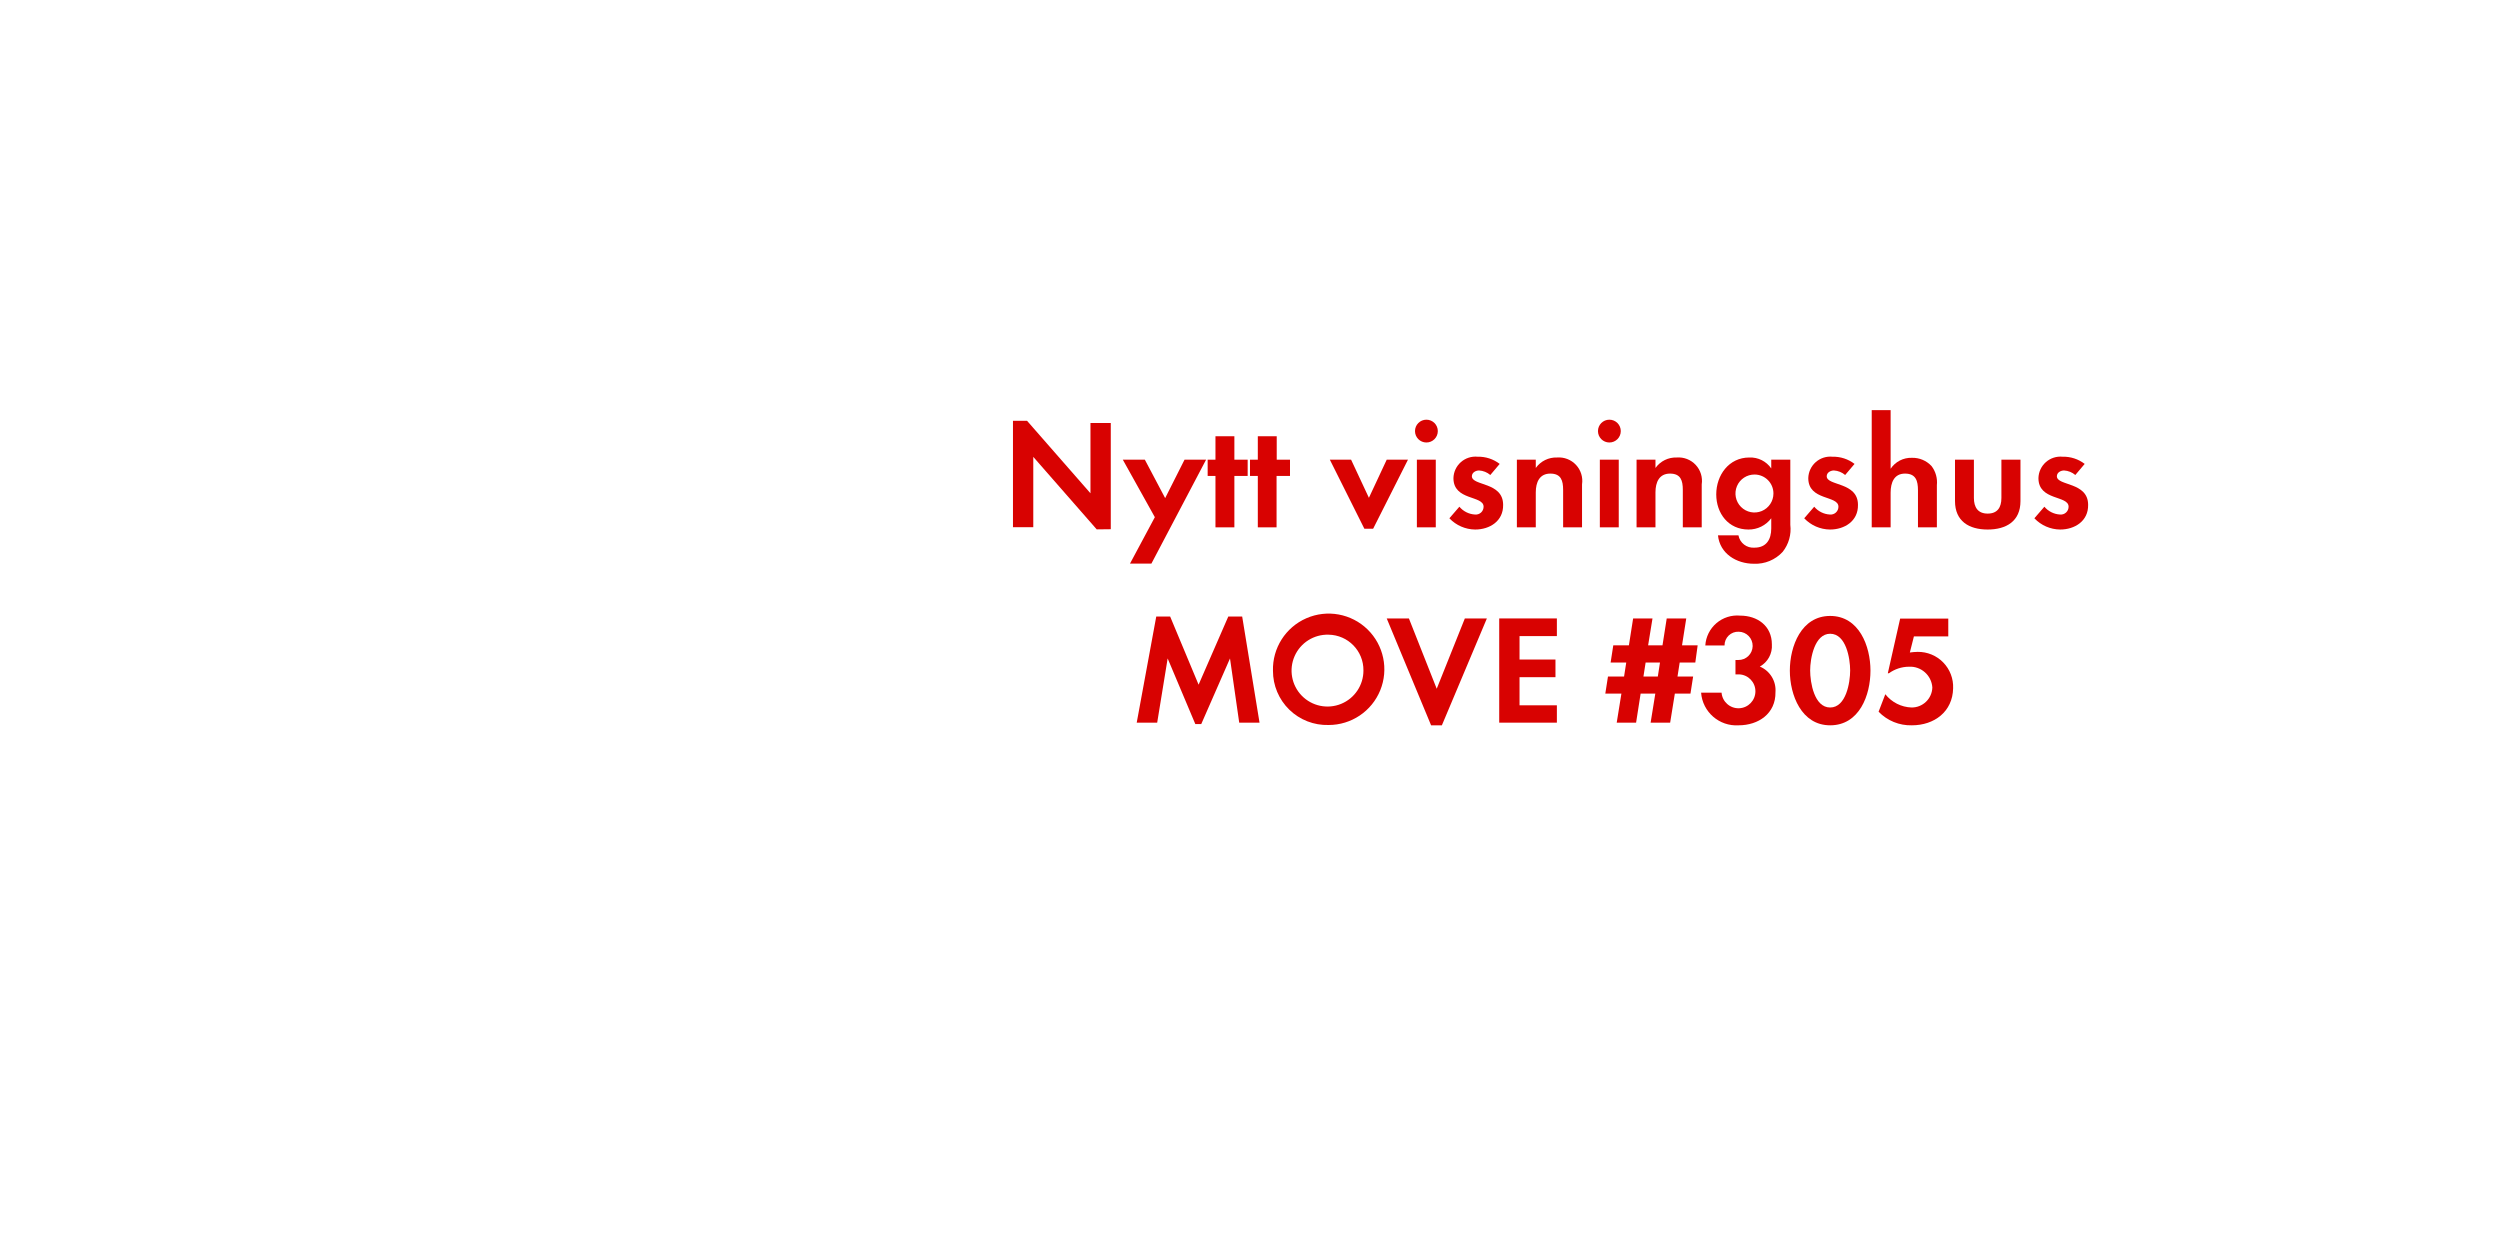
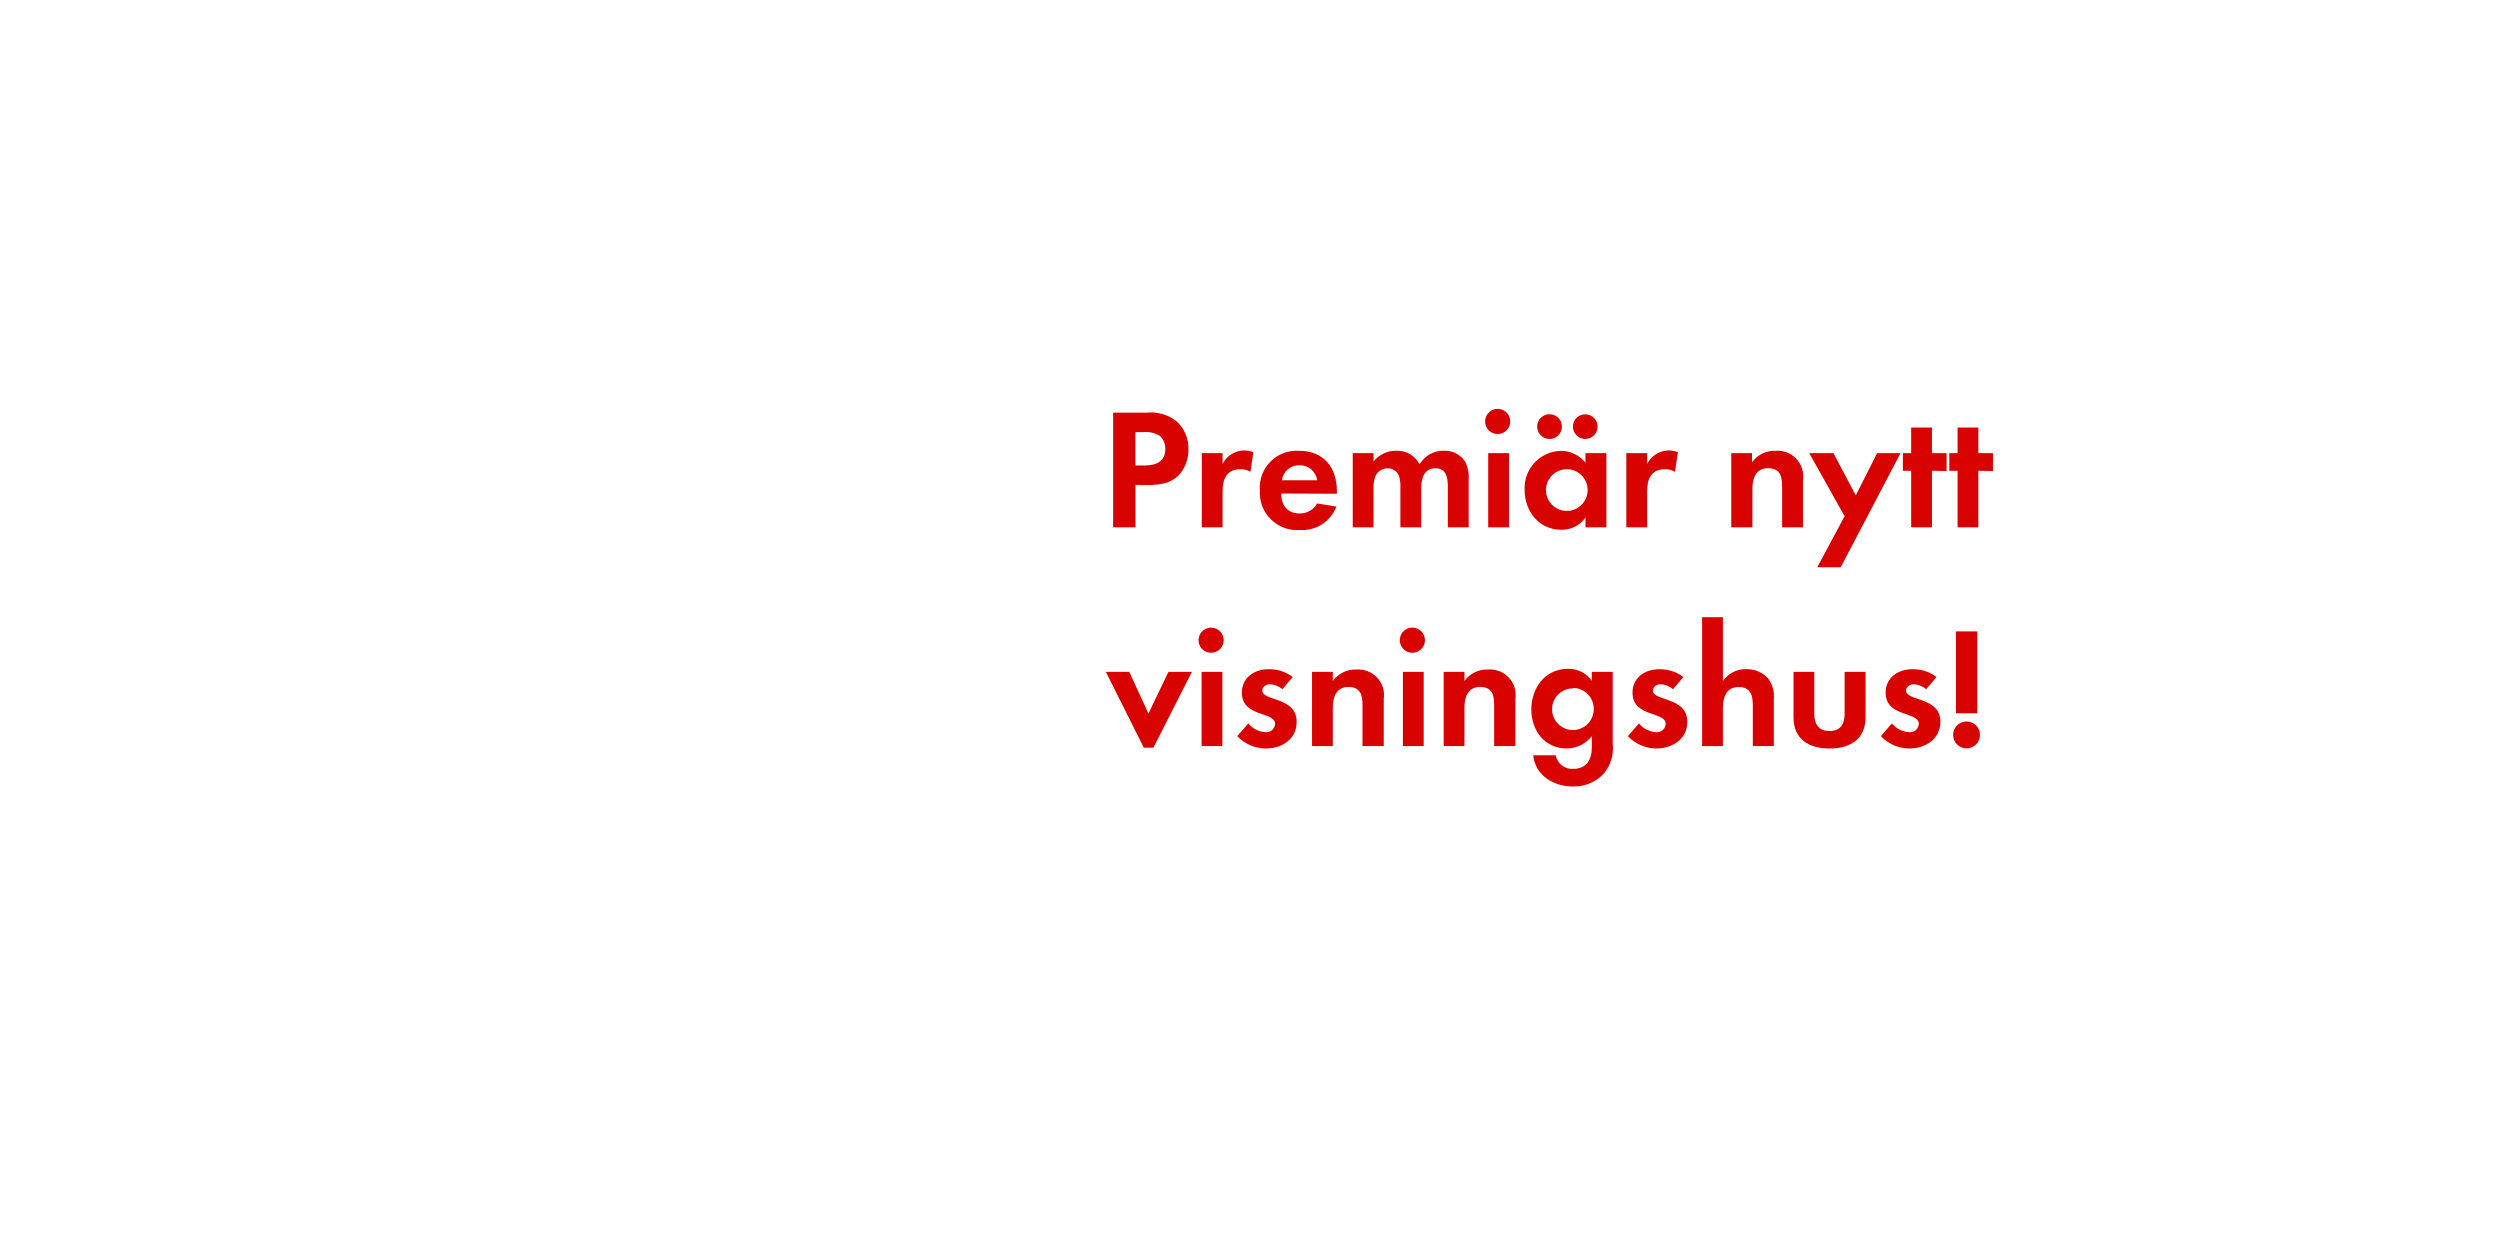
<svg xmlns="http://www.w3.org/2000/svg" id="Layer_1" data-name="Layer 1" viewBox="0 0 320 160">
  <defs>
    <style>.cls-1{fill:#d80201;}</style>
  </defs>
-   <path class="cls-1" d="M140.38,67.76l-8.12-9.28v9h-2.6V53.86h1.8l8.12,9.28v-9h2.6v13.6Z" />
-   <path class="cls-1" d="M147.38,72.14h-2.74l3.18-5.94-4.1-7.36h2.82l2.6,4.92,2.48-4.92h2.76Z" />
-   <path class="cls-1" d="M158,60.92V67.5h-2.42V60.92h-1V58.84h1v-3H158v3h1.7v2.08Z" />
-   <path class="cls-1" d="M163.4,60.92V67.5H161V60.92h-1V58.84h1v-3h2.42v3h1.7v2.08Z" />
-   <path class="cls-1" d="M175.76,67.68h-1.12l-4.42-8.84h2.72l2.28,4.88,2.28-4.88h2.72Z" />
-   <path class="cls-1" d="M182.58,56.64a1.46,1.46,0,0,1,0-2.92,1.46,1.46,0,0,1,0,2.92ZM181.36,67.5V58.84h2.42V67.5Z" />
-   <path class="cls-1" d="M188.82,67.78a4.61,4.61,0,0,1-3.3-1.44l1.28-1.48a2.81,2.81,0,0,0,2,1,1,1,0,0,0,1.1-1c0-1.48-3.86-.74-3.86-3.66a2.82,2.82,0,0,1,3.1-2.74,4.46,4.46,0,0,1,2.82.92l-1.2,1.42a2.42,2.42,0,0,0-1.44-.58c-.42,0-.92.26-.92.74,0,1.26,4,.7,4,3.66C192.44,66.7,190.68,67.78,188.82,67.78Z" />
-   <path class="cls-1" d="M200.08,67.5V62.7c0-1.18-.26-2.08-1.64-2.08s-1.86,1.1-1.86,2.4V67.5h-2.42V58.84h2.42V59.9a3.2,3.2,0,0,1,2.72-1.34A3,3,0,0,1,202.5,62v5.5Z" />
-   <path class="cls-1" d="M206,56.64a1.46,1.46,0,0,1,0-2.92,1.46,1.46,0,0,1,0,2.92ZM204.78,67.5V58.84h2.42V67.5Z" />
-   <path class="cls-1" d="M215.4,67.5V62.7c0-1.18-.26-2.08-1.64-2.08s-1.86,1.1-1.86,2.4V67.5h-2.42V58.84h2.42V59.9a3.2,3.2,0,0,1,2.72-1.34,3,3,0,0,1,3.2,3.44v5.5Z" />
-   <path class="cls-1" d="M228.18,70.64a4.73,4.73,0,0,1-3.68,1.52c-2.22,0-4.36-1.28-4.6-3.64h2.62a1.93,1.93,0,0,0,2.06,1.58c1.52,0,2.14-1.06,2.14-2.46v-1.3a3.6,3.6,0,0,1-2.92,1.44c-2.56,0-4.12-2.06-4.12-4.5s1.6-4.72,4.24-4.72a3.24,3.24,0,0,1,2.8,1.4V58.84h2.44v8.34A4.66,4.66,0,0,1,228.18,70.64Zm-3.58-9.9A2.43,2.43,0,1,0,227,63.16,2.42,2.42,0,0,0,224.6,60.74Z" />
-   <path class="cls-1" d="M234.24,67.78a4.61,4.61,0,0,1-3.3-1.44l1.28-1.48a2.81,2.81,0,0,0,2,1,1,1,0,0,0,1.1-1c0-1.48-3.86-.74-3.86-3.66a2.82,2.82,0,0,1,3.1-2.74,4.46,4.46,0,0,1,2.82.92l-1.2,1.42a2.42,2.42,0,0,0-1.44-.58c-.42,0-.92.26-.92.74,0,1.26,4,.7,4,3.66C237.86,66.7,236.1,67.78,234.24,67.78Z" />
-   <path class="cls-1" d="M245.5,67.5V62.76c0-1.2-.26-2.14-1.66-2.14S242,61.78,242,63.06V67.5h-2.42v-15H242V60a3.15,3.15,0,0,1,2.72-1.4,3.31,3.31,0,0,1,2.52,1.06,3.44,3.44,0,0,1,.68,2.44V67.5Z" />
-   <path class="cls-1" d="M254.42,67.78c-2.38,0-4.18-1.06-4.18-3.64v-5.3h2.42v4.9c0,1.18.5,2,1.76,2s1.76-.8,1.76-2v-4.9h2.44v5.3C258.62,66.72,256.8,67.78,254.42,67.78Z" />
-   <path class="cls-1" d="M263.7,67.78a4.61,4.61,0,0,1-3.3-1.44l1.28-1.48a2.82,2.82,0,0,0,2,1,1,1,0,0,0,1.1-1c0-1.48-3.86-.74-3.86-3.66a2.82,2.82,0,0,1,3.1-2.74,4.46,4.46,0,0,1,2.82.92l-1.2,1.42a2.42,2.42,0,0,0-1.44-.58c-.42,0-.92.26-.92.74,0,1.26,4,.7,4,3.66C267.32,66.7,265.56,67.78,263.7,67.78Z" />
-   <path class="cls-1" d="M158.62,92.5l-1.18-8.22-3.68,8.4H153l-3.54-8.4-1.34,8.22h-2.62L148,78.92h1.78l3.64,8.72,3.8-8.72H159l2.22,13.58Z" />
-   <path class="cls-1" d="M170.06,92.8a6.92,6.92,0,0,1-7.12-6.94,7.13,7.13,0,1,1,7.12,6.94Zm0-11.56a4.6,4.6,0,1,0,4.46,4.58A4.53,4.53,0,0,0,170.06,81.24Z" />
-   <path class="cls-1" d="M184.56,92.84h-1.38L177.5,79.16h2.84l3.56,9,3.6-9h2.82Z" />
-   <path class="cls-1" d="M191.9,92.5V79.16h7.38v2.26H194.5v3h4.6v2.26h-4.6v3.6h4.78V92.5Z" />
-   <path class="cls-1" d="M217,84.8h-2l-.28,1.8h2l-.34,2.18h-2l-.6,3.72h-2.5l.6-3.72H210l-.58,3.72h-2.48l.6-3.72h-2.06l.34-2.18h2.06l.28-1.8h-2l.34-2.2h2l.54-3.44h2.48l-.56,3.44h1.84l.54-3.44h2.5l-.54,3.44h2Zm-6.36,0-.28,1.8h1.84l.28-1.8Z" />
-   <path class="cls-1" d="M222.54,92.84a4.53,4.53,0,0,1-4.8-4.18h2.62a2.17,2.17,0,1,0,2.26-2.34,3.8,3.8,0,0,0-.48,0V84.48a2.12,2.12,0,0,0,.36,0,1.81,1.81,0,0,0,.06-3.62,1.74,1.74,0,0,0-1.82,1.76h-2.46a4.09,4.09,0,0,1,4.46-3.82c2.22,0,4.06,1.32,4.06,3.68a3,3,0,0,1-1.54,2.84,3.28,3.28,0,0,1,2,3.28C227.3,91.34,225.08,92.84,222.54,92.84Z" />
-   <path class="cls-1" d="M234.26,92.84c-3.68,0-5.16-3.88-5.16-7s1.46-7,5.16-7,5.16,3.86,5.16,7S238,92.84,234.26,92.84Zm0-11.72c-2,0-2.56,3.16-2.56,4.7s.52,4.74,2.56,4.74,2.56-3.2,2.56-4.74S236.3,81.12,234.26,81.12Z" />
-   <path class="cls-1" d="M244.72,92.84a5.71,5.71,0,0,1-4.26-1.74l.86-2.24a4.47,4.47,0,0,0,3.36,1.7A2.64,2.64,0,0,0,247.34,88a2.85,2.85,0,0,0-3-2.66,4.41,4.41,0,0,0-2.56.84h-.14l1.58-7h6.16v2.28h-4.4l-.52,2.06a8.09,8.09,0,0,1,1-.08,4.48,4.48,0,0,1,4.54,4.66C249.94,91.1,247.58,92.84,244.72,92.84Z" />
+   <path class="cls-1" d="M150.93,60.77c-1.43,1.54-3.67,1.3-5.59,1.3V67.5h-2.86V52.82h4.27a5.32,5.32,0,0,1,3.87,1.12,4.67,4.67,0,0,1,1.5,3.54A4.82,4.82,0,0,1,150.93,60.77Zm-2.51-5a3.42,3.42,0,0,0-2.09-.46h-1v4.27h1.17c1.43,0,2.66-.46,2.66-2.11A2.18,2.18,0,0,0,148.43,55.77Z" />
+   <path class="cls-1" d="M160.06,60.39a2.36,2.36,0,0,0-1.28-.33c-1.8,0-2.29,1.28-2.29,2.86V67.5h-2.66V58h2.66V59.4a3.11,3.11,0,0,1,3.94-1.52Z" />
+   <path class="cls-1" d="M164,63.17c0,1.47.75,2.55,2.33,2.55a2.5,2.5,0,0,0,2.27-1.28l2.46.4a4.67,4.67,0,0,1-4.69,3,4.78,4.78,0,0,1-5.11-5.08,4.72,4.72,0,0,1,5-5.06c3.15,0,4.86,2.11,4.86,5.15v.35Zm2.31-3.61a2.16,2.16,0,0,0-2.22,1.91h4.51A2.21,2.21,0,0,0,166.29,59.56Z" />
+   <path class="cls-1" d="M185.32,67.5V62.29c0-1.12-.18-2.35-1.58-2.35-1.56,0-1.83,1.43-1.83,2.68V67.5h-2.66V62.44a4.24,4.24,0,0,0-.2-1.58,1.54,1.54,0,0,0-1.43-.92,1.74,1.74,0,0,0-1.5.86,4,4,0,0,0-.31,1.83V67.5h-2.66V58h2.66v1.08a3.66,3.66,0,0,1,2.9-1.39,3.24,3.24,0,0,1,3,1.74,3.52,3.52,0,0,1,3.12-1.74A3.13,3.13,0,0,1,187.48,59a4.19,4.19,0,0,1,.51,2.31V67.5Z" />
+   <path class="cls-1" d="M191.83,55.55a1.61,1.61,0,1,1,0-3.21,1.61,1.61,0,0,1,0,3.21ZM190.49,67.5V58h2.66V67.5Z" />
+   <path class="cls-1" d="M202.94,67.5V66.25a3.68,3.68,0,0,1-3.1,1.56c-2.86,0-4.69-2.38-4.69-5.1a4.76,4.76,0,0,1,4.62-5,4,4,0,0,1,3.17,1.52V58h2.68V67.5Zm-4.6-11.31a1.58,1.58,0,0,1,0-3.17,1.58,1.58,0,1,1,0,3.17Zm2.22,3.87a2.67,2.67,0,1,0,2.66,2.66A2.66,2.66,0,0,0,200.56,60.06Zm2.35-3.87a1.61,1.61,0,0,1-1.58-1.58,1.58,1.58,0,1,1,1.58,1.58Z" />
+   <path class="cls-1" d="M214.4,60.39a2.36,2.36,0,0,0-1.28-.33c-1.8,0-2.29,1.28-2.29,2.86V67.5h-2.66V58h2.66V59.4a3.11,3.11,0,0,1,3.94-1.52Z" />
+   <path class="cls-1" d="M228.11,67.5V62.22c0-1.3-.29-2.29-1.8-2.29s-2,1.21-2,2.64V67.5H221.6V58h2.66v1.17a3.52,3.52,0,0,1,3-1.47,3.29,3.29,0,0,1,3.52,3.78V67.5Z" />
+   <path class="cls-1" d="M235.61,72.61h-3l3.5-6.54L231.58,58h3.1l2.86,5.41L240.27,58h3Z" />
+   <path class="cls-1" d="M247.29,60.26V67.5h-2.66V60.26h-1.06V58h1.06V54.72h2.66V58h1.87v2.29Z" />
+   <path class="cls-1" d="M253.23,60.26V67.5h-2.66V60.26h-1.06V58h1.06V54.72h2.66V58h1.87v2.29Z" />
+   <path class="cls-1" d="M147.64,95.7h-1.23L141.55,86h3L147,91.34,149.56,86h3Z" />
+   <path class="cls-1" d="M155.15,83.55a1.61,1.61,0,1,1,0-3.21,1.61,1.61,0,0,1,0,3.21ZM153.8,95.5V86h2.66V95.5Z" />
+   <path class="cls-1" d="M162,95.81a5.07,5.07,0,0,1-3.63-1.58l1.41-1.63A3.1,3.1,0,0,0,162,93.72a1.12,1.12,0,0,0,1.21-1.06c0-1.63-4.25-.81-4.25-4,0-1.94,1.61-3,3.41-3a4.91,4.91,0,0,1,3.1,1l-1.32,1.56a2.65,2.65,0,0,0-1.58-.64c-.46,0-1,.29-1,.81,0,1.39,4.4.77,4.4,4C166,94.62,164.06,95.81,162,95.81Z" />
+   <path class="cls-1" d="M174.4,95.5V90.22c0-1.3-.29-2.29-1.8-2.29s-2,1.21-2,2.64V95.5h-2.66V86h2.66v1.17a3.52,3.52,0,0,1,3-1.47,3.29,3.29,0,0,1,3.52,3.78V95.5Z" />
+   <path class="cls-1" d="M180.91,83.55a1.61,1.61,0,1,1,0-3.21,1.61,1.61,0,0,1,0,3.21ZM179.57,95.5V86h2.66V95.5Z" />
+   <path class="cls-1" d="M191.25,95.5V90.22c0-1.3-.29-2.29-1.8-2.29s-2,1.21-2,2.64V95.5h-2.66V86h2.66v1.17a3.52,3.52,0,0,1,3-1.47,3.29,3.29,0,0,1,3.52,3.78V95.5Z" />
+   <path class="cls-1" d="M205.31,99a5.2,5.2,0,0,1-4,1.67c-2.44,0-4.8-1.41-5.06-4h2.88a2.12,2.12,0,0,0,2.27,1.74c1.67,0,2.35-1.17,2.35-2.71V94.22a4,4,0,0,1-3.21,1.58c-2.82,0-4.53-2.27-4.53-5s1.76-5.19,4.66-5.19a3.57,3.57,0,0,1,3.08,1.54V86h2.68v9.18A5.13,5.13,0,0,1,205.31,99Zm-3.94-10.89A2.67,2.67,0,1,0,204,90.73,2.66,2.66,0,0,0,201.37,88.06Z" />
+   <path class="cls-1" d="M212,95.81a5.07,5.07,0,0,1-3.63-1.58l1.41-1.63A3.09,3.09,0,0,0,212,93.72a1.12,1.12,0,0,0,1.21-1.06c0-1.63-4.25-.81-4.25-4,0-1.94,1.61-3,3.41-3a4.91,4.91,0,0,1,3.1,1l-1.32,1.56a2.65,2.65,0,0,0-1.58-.64c-.46,0-1,.29-1,.81,0,1.39,4.4.77,4.4,4C216,94.62,214,95.81,212,95.81Z" />
+   <path class="cls-1" d="M224.36,95.5V90.29c0-1.32-.29-2.35-1.83-2.35s-2,1.28-2,2.68V95.5h-2.66V79h2.66v8.19a3.47,3.47,0,0,1,3-1.54,3.64,3.64,0,0,1,2.77,1.17,3.78,3.78,0,0,1,.75,2.68v6Z" />
+   <path class="cls-1" d="M234.17,95.81c-2.62,0-4.6-1.17-4.6-4V86h2.66v5.39c0,1.3.55,2.18,1.94,2.18s1.94-.88,1.94-2.18V86h2.68V91.8C238.79,94.64,236.79,95.81,234.17,95.81Z" />
+   <path class="cls-1" d="M244.38,95.81a5.07,5.07,0,0,1-3.63-1.58l1.41-1.63a3.1,3.1,0,0,0,2.24,1.12,1.12,1.12,0,0,0,1.21-1.06c0-1.63-4.25-.81-4.25-4,0-1.94,1.61-3,3.41-3a4.91,4.91,0,0,1,3.1,1l-1.32,1.56a2.65,2.65,0,0,0-1.58-.64c-.46,0-1,.29-1,.81,0,1.39,4.4.77,4.4,4C248.36,94.62,246.42,95.81,244.38,95.81Z" />
+   <path class="cls-1" d="M251.72,95.79a1.72,1.72,0,1,1,1.72-1.72A1.72,1.72,0,0,1,251.72,95.79Zm-1.36-4.49V80.82h2.73V91.3Z" />
</svg>
